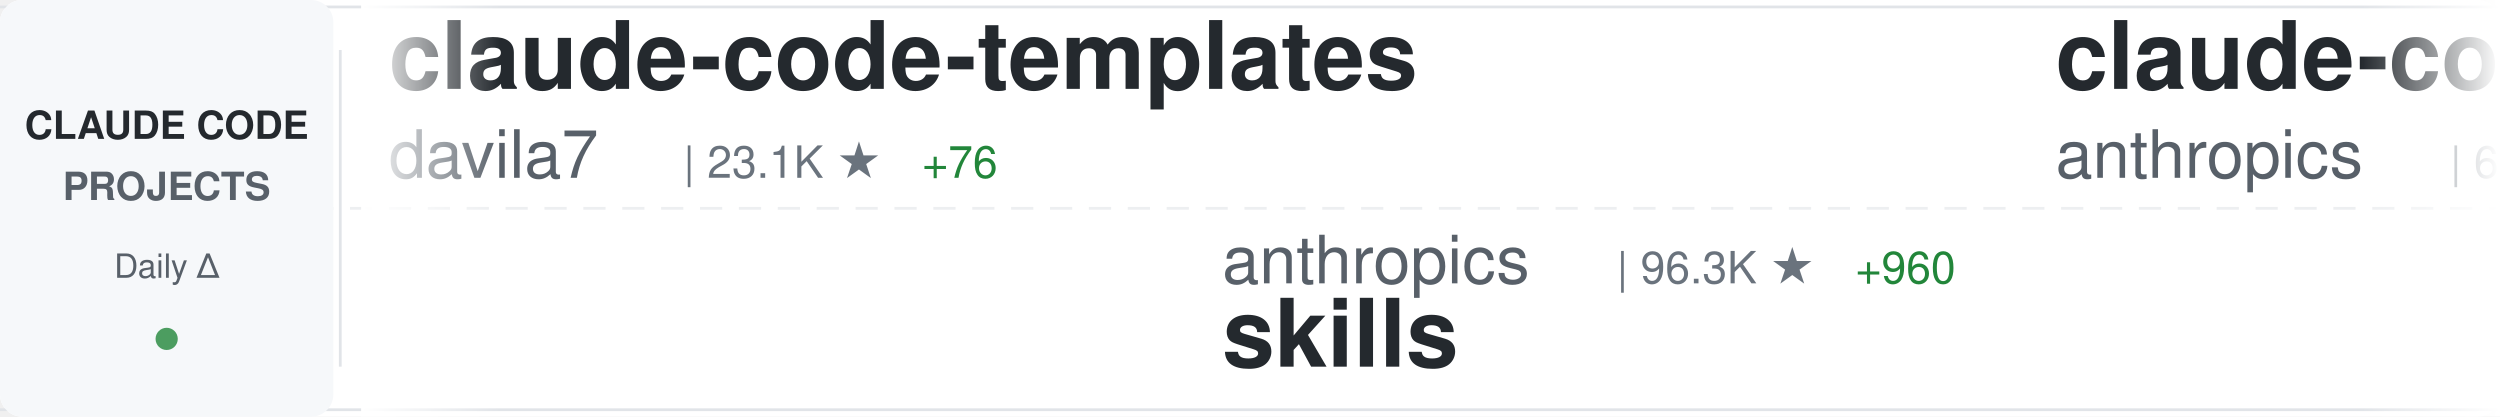
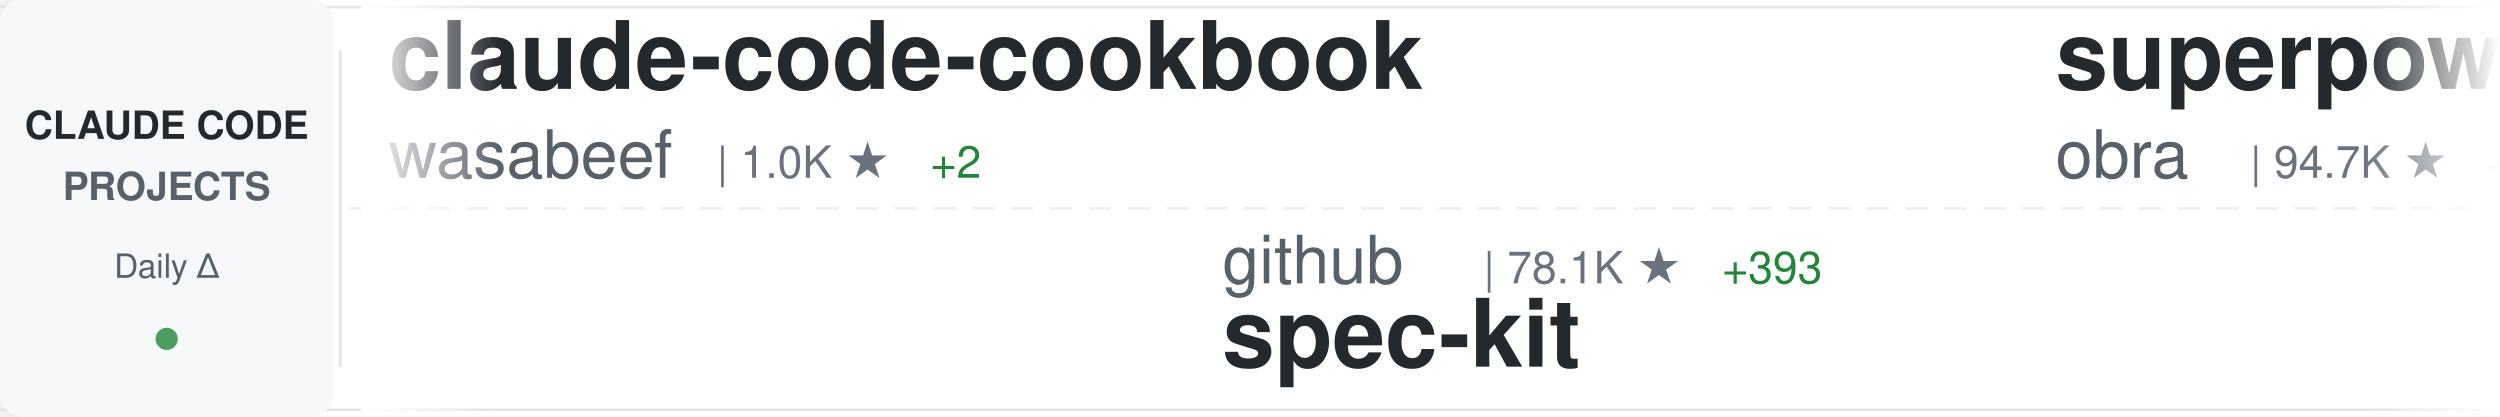
<svg xmlns="http://www.w3.org/2000/svg" width="900" height="150">
  <defs>
    <linearGradient id="awesomeLeftFade" x1="0%" y1="0%" x2="100%" y2="0%">
      <stop offset="0%" style="stop-color:#ffffff;stop-opacity:1" />
      <stop offset="100%" style="stop-color:#ffffff;stop-opacity:0" />
    </linearGradient>
    <linearGradient id="awesomeRightFade" x1="0%" y1="0%" x2="100%" y2="0%">
      <stop offset="0%" style="stop-color:#ffffff;stop-opacity:0" />
      <stop offset="100%" style="stop-color:#ffffff;stop-opacity:1" />
    </linearGradient>
  </defs>
  <rect width="900" height="150" fill="#ffffff" rx="8" />
  <rect x="0" y="2" width="900" height="1" fill="#e1e4e8" />
  <rect x="0" y="147" width="900" height="1" fill="#e1e4e8" />
  <line x1="0" y1="75" x2="900" y2="75" stroke="#e1e4e8" stroke-width="1" stroke-dasharray="8 6" opacity="0.6" />
  <rect x="0" y="0" width="120" height="150" fill="#f6f8fa" rx="8" />
  <text x="60" y="50" font-family="-apple-system, BlinkMacSystemFont, 'Segoe UI', Helvetica, Arial, sans-serif" font-size="14" font-weight="600" fill="#24292e" text-anchor="middle">CLAUDE CODE</text>
  <text x="60" y="72" font-family="-apple-system, BlinkMacSystemFont, 'Segoe UI', Helvetica, Arial, sans-serif" font-size="14" font-weight="600" fill="#586069" text-anchor="middle">PROJECTS</text>
  <text x="60" y="100" font-family="-apple-system, BlinkMacSystemFont, 'Segoe UI', Helvetica, Arial, sans-serif" font-size="12" font-weight="500" fill="#586069" text-anchor="middle">Daily Δ</text>
  <circle cx="60" cy="122" r="4" fill="#22863a" opacity="0.8" />
  <rect x="122" y="18" width="1" height="114" fill="#e1e4e8" />
  <clipPath id="awesomeTickerClip">
    <rect x="130" y="0" width="770" height="150" />
  </clipPath>
  <g clip-path="url(#awesomeTickerClip)">
    <g id="awesomeTickerItems">
      <animateTransform attributeName="transform" attributeType="XML" type="translate" from="0 0" to="-3000 0" dur="54s" repeatCount="indefinite" />
      <g transform="translate(0, 0)">
-         <text x="140" y="32" font-family="-apple-system, BlinkMacSystemFont, 'Segoe UI', Helvetica, Arial, sans-serif" font-size="34" font-weight="600" fill="#24292e">claude-code-templates</text>
-         <text x="140" y="64" font-family="-apple-system, BlinkMacSystemFont, 'Segoe UI', Helvetica, Arial, sans-serif" font-size="24" font-weight="400" fill="#586069">davila7</text>
-         <text x="246" y="64" font-family="-apple-system, BlinkMacSystemFont, 'Segoe UI', Helvetica, Arial, sans-serif" font-size="16" font-weight="500" fill="#6a737d">| 23.1K ★</text>
-         <text x="332" y="64" font-family="-apple-system, BlinkMacSystemFont, 'Segoe UI', Helvetica, Arial, sans-serif" font-size="16" font-weight="500" fill="#22863a"> +76</text>
+         <text x="140" y="32" font-family="-apple-system, BlinkMacSystemFont, 'Segoe UI', Helvetica, Arial, sans-serif" font-size="34" font-weight="600" fill="#24292e">claude-code-cookbook</text>
+         <text x="140" y="64" font-family="-apple-system, BlinkMacSystemFont, 'Segoe UI', Helvetica, Arial, sans-serif" font-size="24" font-weight="400" fill="#586069">wasabeef</text>
+         <text x="258" y="64" font-family="-apple-system, BlinkMacSystemFont, 'Segoe UI', Helvetica, Arial, sans-serif" font-size="16" font-weight="500" fill="#6a737d">| 1.0K ★</text>
+         <text x="335" y="64" font-family="-apple-system, BlinkMacSystemFont, 'Segoe UI', Helvetica, Arial, sans-serif" font-size="16" font-weight="500" fill="#22863a"> +2</text>
      </g>
      <g transform="translate(300, 0)">
-         <text x="140" y="102" font-family="-apple-system, BlinkMacSystemFont, 'Segoe UI', Helvetica, Arial, sans-serif" font-size="24" font-weight="400" fill="#586069">anthropics</text>
-         <text x="282" y="102" font-family="-apple-system, BlinkMacSystemFont, 'Segoe UI', Helvetica, Arial, sans-serif" font-size="16" font-weight="500" fill="#6a737d">| 96.3K ★</text>
-         <text x="368" y="102" font-family="-apple-system, BlinkMacSystemFont, 'Segoe UI', Helvetica, Arial, sans-serif" font-size="16" font-weight="500" fill="#22863a"> +960</text>
-         <text x="140" y="132" font-family="-apple-system, BlinkMacSystemFont, 'Segoe UI', Helvetica, Arial, sans-serif" font-size="34" font-weight="600" fill="#24292e">skills</text>
+         <text x="140" y="102" font-family="-apple-system, BlinkMacSystemFont, 'Segoe UI', Helvetica, Arial, sans-serif" font-size="24" font-weight="400" fill="#586069">github</text>
+         <text x="234" y="102" font-family="-apple-system, BlinkMacSystemFont, 'Segoe UI', Helvetica, Arial, sans-serif" font-size="16" font-weight="500" fill="#6a737d">| 78.1K ★</text>
+         <text x="320" y="102" font-family="-apple-system, BlinkMacSystemFont, 'Segoe UI', Helvetica, Arial, sans-serif" font-size="16" font-weight="500" fill="#22863a"> +393</text>
+         <text x="140" y="132" font-family="-apple-system, BlinkMacSystemFont, 'Segoe UI', Helvetica, Arial, sans-serif" font-size="34" font-weight="600" fill="#24292e">spec-kit</text>
      </g>
      <g transform="translate(600, 0)">
-         <text x="140" y="32" font-family="-apple-system, BlinkMacSystemFont, 'Segoe UI', Helvetica, Arial, sans-serif" font-size="34" font-weight="600" fill="#24292e">claude-code-base-action</text>
-         <text x="140" y="64" font-family="-apple-system, BlinkMacSystemFont, 'Segoe UI', Helvetica, Arial, sans-serif" font-size="24" font-weight="400" fill="#586069">anthropics</text>
-         <text x="282" y="64" font-family="-apple-system, BlinkMacSystemFont, 'Segoe UI', Helvetica, Arial, sans-serif" font-size="16" font-weight="500" fill="#6a737d">| 610 ★</text>
+         <text x="140" y="32" font-family="-apple-system, BlinkMacSystemFont, 'Segoe UI', Helvetica, Arial, sans-serif" font-size="34" font-weight="600" fill="#24292e">superpowers</text>
+         <text x="140" y="64" font-family="-apple-system, BlinkMacSystemFont, 'Segoe UI', Helvetica, Arial, sans-serif" font-size="24" font-weight="400" fill="#586069">obra</text>
+         <text x="210" y="64" font-family="-apple-system, BlinkMacSystemFont, 'Segoe UI', Helvetica, Arial, sans-serif" font-size="16" font-weight="500" fill="#6a737d">| 94.7K ★</text>
+         <text x="296" y="64" font-family="-apple-system, BlinkMacSystemFont, 'Segoe UI', Helvetica, Arial, sans-serif" font-size="16" font-weight="500" fill="#22863a"> +4.1K</text>
      </g>
      <g transform="translate(900, 0)">
-         <text x="140" y="102" font-family="-apple-system, BlinkMacSystemFont, 'Segoe UI', Helvetica, Arial, sans-serif" font-size="24" font-weight="400" fill="#586069">simonw</text>
-         <text x="234" y="102" font-family="-apple-system, BlinkMacSystemFont, 'Segoe UI', Helvetica, Arial, sans-serif" font-size="16" font-weight="500" fill="#6a737d">| 1.1K ★</text>
-         <text x="311" y="102" font-family="-apple-system, BlinkMacSystemFont, 'Segoe UI', Helvetica, Arial, sans-serif" font-size="16" font-weight="500" fill="#22863a"> +4</text>
-         <text x="140" y="132" font-family="-apple-system, BlinkMacSystemFont, 'Segoe UI', Helvetica, Arial, sans-serif" font-size="34" font-weight="600" fill="#24292e">claude-code-transcripts</text>
+         <text x="140" y="102" font-family="-apple-system, BlinkMacSystemFont, 'Segoe UI', Helvetica, Arial, sans-serif" font-size="24" font-weight="400" fill="#586069">VoltAgent</text>
+         <text x="270" y="102" font-family="-apple-system, BlinkMacSystemFont, 'Segoe UI', Helvetica, Arial, sans-serif" font-size="16" font-weight="500" fill="#6a737d">| 14.2K ★</text>
+         <text x="356" y="102" font-family="-apple-system, BlinkMacSystemFont, 'Segoe UI', Helvetica, Arial, sans-serif" font-size="16" font-weight="500" fill="#22863a"> +120</text>
+         <text x="140" y="132" font-family="-apple-system, BlinkMacSystemFont, 'Segoe UI', Helvetica, Arial, sans-serif" font-size="34" font-weight="600" fill="#24292e">awesome-claude-code-suba...</text>
      </g>
      <g transform="translate(1200, 0)">
-         <text x="140" y="32" font-family="-apple-system, BlinkMacSystemFont, 'Segoe UI', Helvetica, Arial, sans-serif" font-size="34" font-weight="600" fill="#24292e">sc-claude-code-files</text>
-         <text x="140" y="64" font-family="-apple-system, BlinkMacSystemFont, 'Segoe UI', Helvetica, Arial, sans-serif" font-size="24" font-weight="400" fill="#586069">https-deeplearning-ai</text>
-         <text x="414" y="64" font-family="-apple-system, BlinkMacSystemFont, 'Segoe UI', Helvetica, Arial, sans-serif" font-size="16" font-weight="500" fill="#6a737d">| 454 ★</text>
+         <text x="140" y="32" font-family="-apple-system, BlinkMacSystemFont, 'Segoe UI', Helvetica, Arial, sans-serif" font-size="34" font-weight="600" fill="#24292e">claude-code-skills</text>
+         <text x="140" y="64" font-family="-apple-system, BlinkMacSystemFont, 'Segoe UI', Helvetica, Arial, sans-serif" font-size="24" font-weight="400" fill="#586069">daymade</text>
+         <text x="246" y="64" font-family="-apple-system, BlinkMacSystemFont, 'Segoe UI', Helvetica, Arial, sans-serif" font-size="16" font-weight="500" fill="#6a737d">| 674 ★</text>
+         <text x="314" y="64" font-family="-apple-system, BlinkMacSystemFont, 'Segoe UI', Helvetica, Arial, sans-serif" font-size="16" font-weight="500" fill="#22863a"> +10</text>
      </g>
      <g transform="translate(1500, 0)">
-         <text x="140" y="102" font-family="-apple-system, BlinkMacSystemFont, 'Segoe UI', Helvetica, Arial, sans-serif" font-size="24" font-weight="400" fill="#586069">nishimoto265</text>
-         <text x="306" y="102" font-family="-apple-system, BlinkMacSystemFont, 'Segoe UI', Helvetica, Arial, sans-serif" font-size="16" font-weight="500" fill="#6a737d">| 495 ★</text>
-         <text x="140" y="132" font-family="-apple-system, BlinkMacSystemFont, 'Segoe UI', Helvetica, Arial, sans-serif" font-size="34" font-weight="600" fill="#24292e">Claude-Code-Communicatio...</text>
+         <text x="140" y="102" font-family="-apple-system, BlinkMacSystemFont, 'Segoe UI', Helvetica, Arial, sans-serif" font-size="24" font-weight="400" fill="#586069">Piebald-AI</text>
+         <text x="282" y="102" font-family="-apple-system, BlinkMacSystemFont, 'Segoe UI', Helvetica, Arial, sans-serif" font-size="16" font-weight="500" fill="#6a737d">| 6.1K ★</text>
+         <text x="359" y="102" font-family="-apple-system, BlinkMacSystemFont, 'Segoe UI', Helvetica, Arial, sans-serif" font-size="16" font-weight="500" fill="#22863a"> +79</text>
+         <text x="140" y="132" font-family="-apple-system, BlinkMacSystemFont, 'Segoe UI', Helvetica, Arial, sans-serif" font-size="34" font-weight="600" fill="#24292e">claude-code-system-promp...</text>
      </g>
      <g transform="translate(1800, 0)">
-         <text x="140" y="32" font-family="-apple-system, BlinkMacSystemFont, 'Segoe UI', Helvetica, Arial, sans-serif" font-size="34" font-weight="600" fill="#24292e">cc-switch</text>
-         <text x="140" y="64" font-family="-apple-system, BlinkMacSystemFont, 'Segoe UI', Helvetica, Arial, sans-serif" font-size="24" font-weight="400" fill="#586069">farion1231</text>
-         <text x="282" y="64" font-family="-apple-system, BlinkMacSystemFont, 'Segoe UI', Helvetica, Arial, sans-serif" font-size="16" font-weight="500" fill="#6a737d">| 29.6K ★</text>
-         <text x="368" y="64" font-family="-apple-system, BlinkMacSystemFont, 'Segoe UI', Helvetica, Arial, sans-serif" font-size="16" font-weight="500" fill="#22863a"> +536</text>
+         <text x="140" y="32" font-family="-apple-system, BlinkMacSystemFont, 'Segoe UI', Helvetica, Arial, sans-serif" font-size="34" font-weight="600" fill="#24292e">awesome-claude-skills</text>
+         <text x="140" y="64" font-family="-apple-system, BlinkMacSystemFont, 'Segoe UI', Helvetica, Arial, sans-serif" font-size="24" font-weight="400" fill="#586069">ComposioHQ</text>
+         <text x="282" y="64" font-family="-apple-system, BlinkMacSystemFont, 'Segoe UI', Helvetica, Arial, sans-serif" font-size="16" font-weight="500" fill="#6a737d">| 45.6K ★</text>
+         <text x="368" y="64" font-family="-apple-system, BlinkMacSystemFont, 'Segoe UI', Helvetica, Arial, sans-serif" font-size="16" font-weight="500" fill="#22863a"> +558</text>
      </g>
      <g transform="translate(2100, 0)">
-         <text x="140" y="102" font-family="-apple-system, BlinkMacSystemFont, 'Segoe UI', Helvetica, Arial, sans-serif" font-size="24" font-weight="400" fill="#586069">kodu-ai</text>
-         <text x="246" y="102" font-family="-apple-system, BlinkMacSystemFont, 'Segoe UI', Helvetica, Arial, sans-serif" font-size="16" font-weight="500" fill="#6a737d">| 5.3K ★</text>
-         <text x="140" y="132" font-family="-apple-system, BlinkMacSystemFont, 'Segoe UI', Helvetica, Arial, sans-serif" font-size="34" font-weight="600" fill="#24292e">claude-coder</text>
+         <text x="140" y="102" font-family="-apple-system, BlinkMacSystemFont, 'Segoe UI', Helvetica, Arial, sans-serif" font-size="24" font-weight="400" fill="#586069">code-yeongyu</text>
+         <text x="306" y="102" font-family="-apple-system, BlinkMacSystemFont, 'Segoe UI', Helvetica, Arial, sans-serif" font-size="16" font-weight="500" fill="#6a737d">| 41.1K ★</text>
+         <text x="392" y="102" font-family="-apple-system, BlinkMacSystemFont, 'Segoe UI', Helvetica, Arial, sans-serif" font-size="16" font-weight="500" fill="#22863a"> +391</text>
+         <text x="140" y="132" font-family="-apple-system, BlinkMacSystemFont, 'Segoe UI', Helvetica, Arial, sans-serif" font-size="34" font-weight="600" fill="#24292e">oh-my-openagent</text>
      </g>
      <g transform="translate(2400, 0)">
-         <text x="140" y="32" font-family="-apple-system, BlinkMacSystemFont, 'Segoe UI', Helvetica, Arial, sans-serif" font-size="34" font-weight="600" fill="#24292e">claude-code-ultimate-gui...</text>
-         <text x="140" y="64" font-family="-apple-system, BlinkMacSystemFont, 'Segoe UI', Helvetica, Arial, sans-serif" font-size="24" font-weight="400" fill="#586069">FlorianBruniaux</text>
-         <text x="342" y="64" font-family="-apple-system, BlinkMacSystemFont, 'Segoe UI', Helvetica, Arial, sans-serif" font-size="16" font-weight="500" fill="#6a737d">| 1.9K ★</text>
-         <text x="419" y="64" font-family="-apple-system, BlinkMacSystemFont, 'Segoe UI', Helvetica, Arial, sans-serif" font-size="16" font-weight="500" fill="#22863a"> +187</text>
+         <text x="140" y="32" font-family="-apple-system, BlinkMacSystemFont, 'Segoe UI', Helvetica, Arial, sans-serif" font-size="34" font-weight="600" fill="#24292e">claude-code-sub-agents</text>
+         <text x="140" y="64" font-family="-apple-system, BlinkMacSystemFont, 'Segoe UI', Helvetica, Arial, sans-serif" font-size="24" font-weight="400" fill="#586069">lst97</text>
+         <text x="222" y="64" font-family="-apple-system, BlinkMacSystemFont, 'Segoe UI', Helvetica, Arial, sans-serif" font-size="16" font-weight="500" fill="#6a737d">| 1.5K ★</text>
+         <text x="299" y="64" font-family="-apple-system, BlinkMacSystemFont, 'Segoe UI', Helvetica, Arial, sans-serif" font-size="16" font-weight="500" fill="#22863a"> +3</text>
      </g>
      <g transform="translate(2700, 0)">
-         <text x="140" y="102" font-family="-apple-system, BlinkMacSystemFont, 'Segoe UI', Helvetica, Arial, sans-serif" font-size="24" font-weight="400" fill="#586069">obra</text>
-         <text x="210" y="102" font-family="-apple-system, BlinkMacSystemFont, 'Segoe UI', Helvetica, Arial, sans-serif" font-size="16" font-weight="500" fill="#6a737d">| 93.6K ★</text>
-         <text x="296" y="102" font-family="-apple-system, BlinkMacSystemFont, 'Segoe UI', Helvetica, Arial, sans-serif" font-size="16" font-weight="500" fill="#22863a"> +4.1K</text>
-         <text x="140" y="132" font-family="-apple-system, BlinkMacSystemFont, 'Segoe UI', Helvetica, Arial, sans-serif" font-size="34" font-weight="600" fill="#24292e">superpowers</text>
+         <text x="140" y="102" font-family="-apple-system, BlinkMacSystemFont, 'Segoe UI', Helvetica, Arial, sans-serif" font-size="24" font-weight="400" fill="#586069">alirezarezvani</text>
+         <text x="330" y="102" font-family="-apple-system, BlinkMacSystemFont, 'Segoe UI', Helvetica, Arial, sans-serif" font-size="16" font-weight="500" fill="#6a737d">| 625 ★</text>
+         <text x="398" y="102" font-family="-apple-system, BlinkMacSystemFont, 'Segoe UI', Helvetica, Arial, sans-serif" font-size="16" font-weight="500" fill="#22863a"> +3</text>
+         <text x="140" y="132" font-family="-apple-system, BlinkMacSystemFont, 'Segoe UI', Helvetica, Arial, sans-serif" font-size="34" font-weight="600" fill="#24292e">claude-code-tresor</text>
      </g>
      <g transform="translate(3000, 0)">
-         <text x="140" y="32" font-family="-apple-system, BlinkMacSystemFont, 'Segoe UI', Helvetica, Arial, sans-serif" font-size="34" font-weight="600" fill="#24292e">claude-code-templates</text>
-         <text x="140" y="64" font-family="-apple-system, BlinkMacSystemFont, 'Segoe UI', Helvetica, Arial, sans-serif" font-size="24" font-weight="400" fill="#586069">davila7</text>
-         <text x="246" y="64" font-family="-apple-system, BlinkMacSystemFont, 'Segoe UI', Helvetica, Arial, sans-serif" font-size="16" font-weight="500" fill="#6a737d">| 23.1K ★</text>
-         <text x="332" y="64" font-family="-apple-system, BlinkMacSystemFont, 'Segoe UI', Helvetica, Arial, sans-serif" font-size="16" font-weight="500" fill="#22863a"> +76</text>
+         <text x="140" y="32" font-family="-apple-system, BlinkMacSystemFont, 'Segoe UI', Helvetica, Arial, sans-serif" font-size="34" font-weight="600" fill="#24292e">claude-code-cookbook</text>
+         <text x="140" y="64" font-family="-apple-system, BlinkMacSystemFont, 'Segoe UI', Helvetica, Arial, sans-serif" font-size="24" font-weight="400" fill="#586069">wasabeef</text>
+         <text x="258" y="64" font-family="-apple-system, BlinkMacSystemFont, 'Segoe UI', Helvetica, Arial, sans-serif" font-size="16" font-weight="500" fill="#6a737d">| 1.0K ★</text>
+         <text x="335" y="64" font-family="-apple-system, BlinkMacSystemFont, 'Segoe UI', Helvetica, Arial, sans-serif" font-size="16" font-weight="500" fill="#22863a"> +2</text>
      </g>
      <g transform="translate(3300, 0)">
-         <text x="140" y="102" font-family="-apple-system, BlinkMacSystemFont, 'Segoe UI', Helvetica, Arial, sans-serif" font-size="24" font-weight="400" fill="#586069">anthropics</text>
-         <text x="282" y="102" font-family="-apple-system, BlinkMacSystemFont, 'Segoe UI', Helvetica, Arial, sans-serif" font-size="16" font-weight="500" fill="#6a737d">| 96.3K ★</text>
-         <text x="368" y="102" font-family="-apple-system, BlinkMacSystemFont, 'Segoe UI', Helvetica, Arial, sans-serif" font-size="16" font-weight="500" fill="#22863a"> +960</text>
-         <text x="140" y="132" font-family="-apple-system, BlinkMacSystemFont, 'Segoe UI', Helvetica, Arial, sans-serif" font-size="34" font-weight="600" fill="#24292e">skills</text>
+         <text x="140" y="102" font-family="-apple-system, BlinkMacSystemFont, 'Segoe UI', Helvetica, Arial, sans-serif" font-size="24" font-weight="400" fill="#586069">github</text>
+         <text x="234" y="102" font-family="-apple-system, BlinkMacSystemFont, 'Segoe UI', Helvetica, Arial, sans-serif" font-size="16" font-weight="500" fill="#6a737d">| 78.1K ★</text>
+         <text x="320" y="102" font-family="-apple-system, BlinkMacSystemFont, 'Segoe UI', Helvetica, Arial, sans-serif" font-size="16" font-weight="500" fill="#22863a"> +393</text>
+         <text x="140" y="132" font-family="-apple-system, BlinkMacSystemFont, 'Segoe UI', Helvetica, Arial, sans-serif" font-size="34" font-weight="600" fill="#24292e">spec-kit</text>
      </g>
      <g transform="translate(3600, 0)">
-         <text x="140" y="32" font-family="-apple-system, BlinkMacSystemFont, 'Segoe UI', Helvetica, Arial, sans-serif" font-size="34" font-weight="600" fill="#24292e">claude-code-base-action</text>
-         <text x="140" y="64" font-family="-apple-system, BlinkMacSystemFont, 'Segoe UI', Helvetica, Arial, sans-serif" font-size="24" font-weight="400" fill="#586069">anthropics</text>
-         <text x="282" y="64" font-family="-apple-system, BlinkMacSystemFont, 'Segoe UI', Helvetica, Arial, sans-serif" font-size="16" font-weight="500" fill="#6a737d">| 610 ★</text>
+         <text x="140" y="32" font-family="-apple-system, BlinkMacSystemFont, 'Segoe UI', Helvetica, Arial, sans-serif" font-size="34" font-weight="600" fill="#24292e">superpowers</text>
+         <text x="140" y="64" font-family="-apple-system, BlinkMacSystemFont, 'Segoe UI', Helvetica, Arial, sans-serif" font-size="24" font-weight="400" fill="#586069">obra</text>
+         <text x="210" y="64" font-family="-apple-system, BlinkMacSystemFont, 'Segoe UI', Helvetica, Arial, sans-serif" font-size="16" font-weight="500" fill="#6a737d">| 94.7K ★</text>
+         <text x="296" y="64" font-family="-apple-system, BlinkMacSystemFont, 'Segoe UI', Helvetica, Arial, sans-serif" font-size="16" font-weight="500" fill="#22863a"> +4.1K</text>
      </g>
      <g transform="translate(3900, 0)">
-         <text x="140" y="102" font-family="-apple-system, BlinkMacSystemFont, 'Segoe UI', Helvetica, Arial, sans-serif" font-size="24" font-weight="400" fill="#586069">simonw</text>
-         <text x="234" y="102" font-family="-apple-system, BlinkMacSystemFont, 'Segoe UI', Helvetica, Arial, sans-serif" font-size="16" font-weight="500" fill="#6a737d">| 1.1K ★</text>
-         <text x="311" y="102" font-family="-apple-system, BlinkMacSystemFont, 'Segoe UI', Helvetica, Arial, sans-serif" font-size="16" font-weight="500" fill="#22863a"> +4</text>
-         <text x="140" y="132" font-family="-apple-system, BlinkMacSystemFont, 'Segoe UI', Helvetica, Arial, sans-serif" font-size="34" font-weight="600" fill="#24292e">claude-code-transcripts</text>
+         <text x="140" y="102" font-family="-apple-system, BlinkMacSystemFont, 'Segoe UI', Helvetica, Arial, sans-serif" font-size="24" font-weight="400" fill="#586069">VoltAgent</text>
+         <text x="270" y="102" font-family="-apple-system, BlinkMacSystemFont, 'Segoe UI', Helvetica, Arial, sans-serif" font-size="16" font-weight="500" fill="#6a737d">| 14.2K ★</text>
+         <text x="356" y="102" font-family="-apple-system, BlinkMacSystemFont, 'Segoe UI', Helvetica, Arial, sans-serif" font-size="16" font-weight="500" fill="#22863a"> +120</text>
+         <text x="140" y="132" font-family="-apple-system, BlinkMacSystemFont, 'Segoe UI', Helvetica, Arial, sans-serif" font-size="34" font-weight="600" fill="#24292e">awesome-claude-code-suba...</text>
      </g>
    </g>
  </g>
  <rect x="130" y="0" width="50" height="150" fill="url(#awesomeLeftFade)" />
  <rect x="850" y="0" width="50" height="150" fill="url(#awesomeRightFade)" />
</svg>
